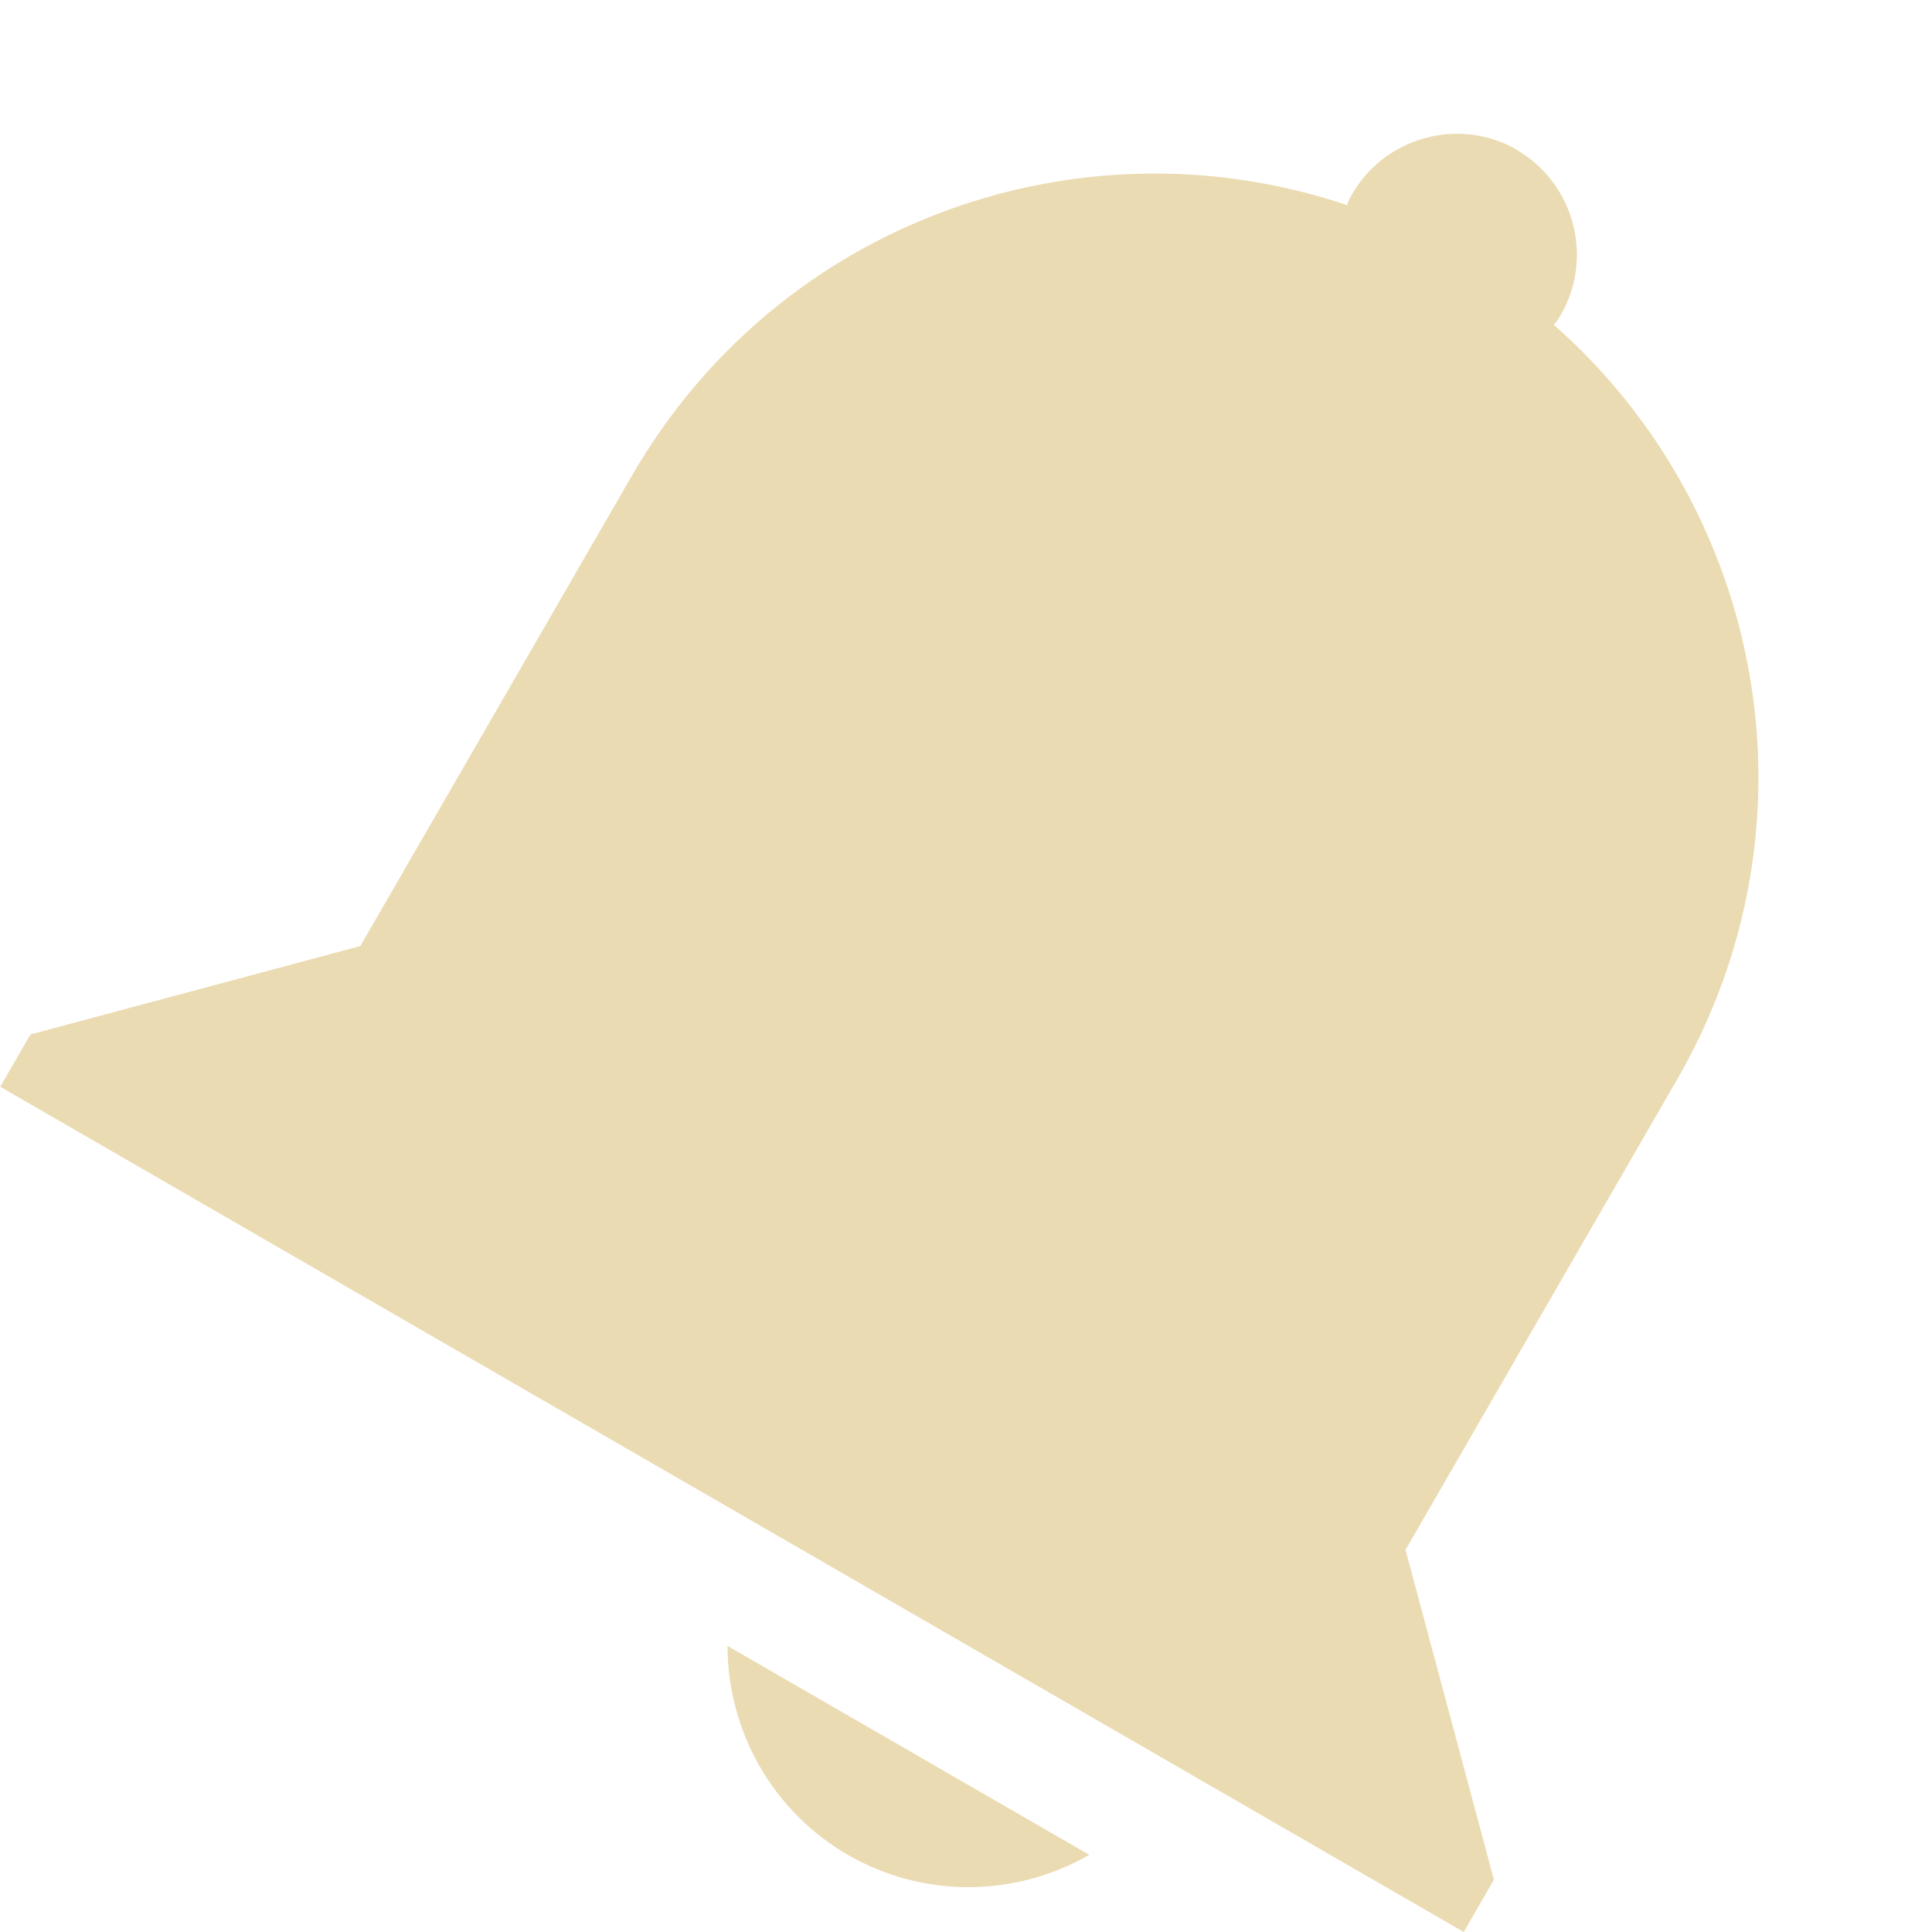
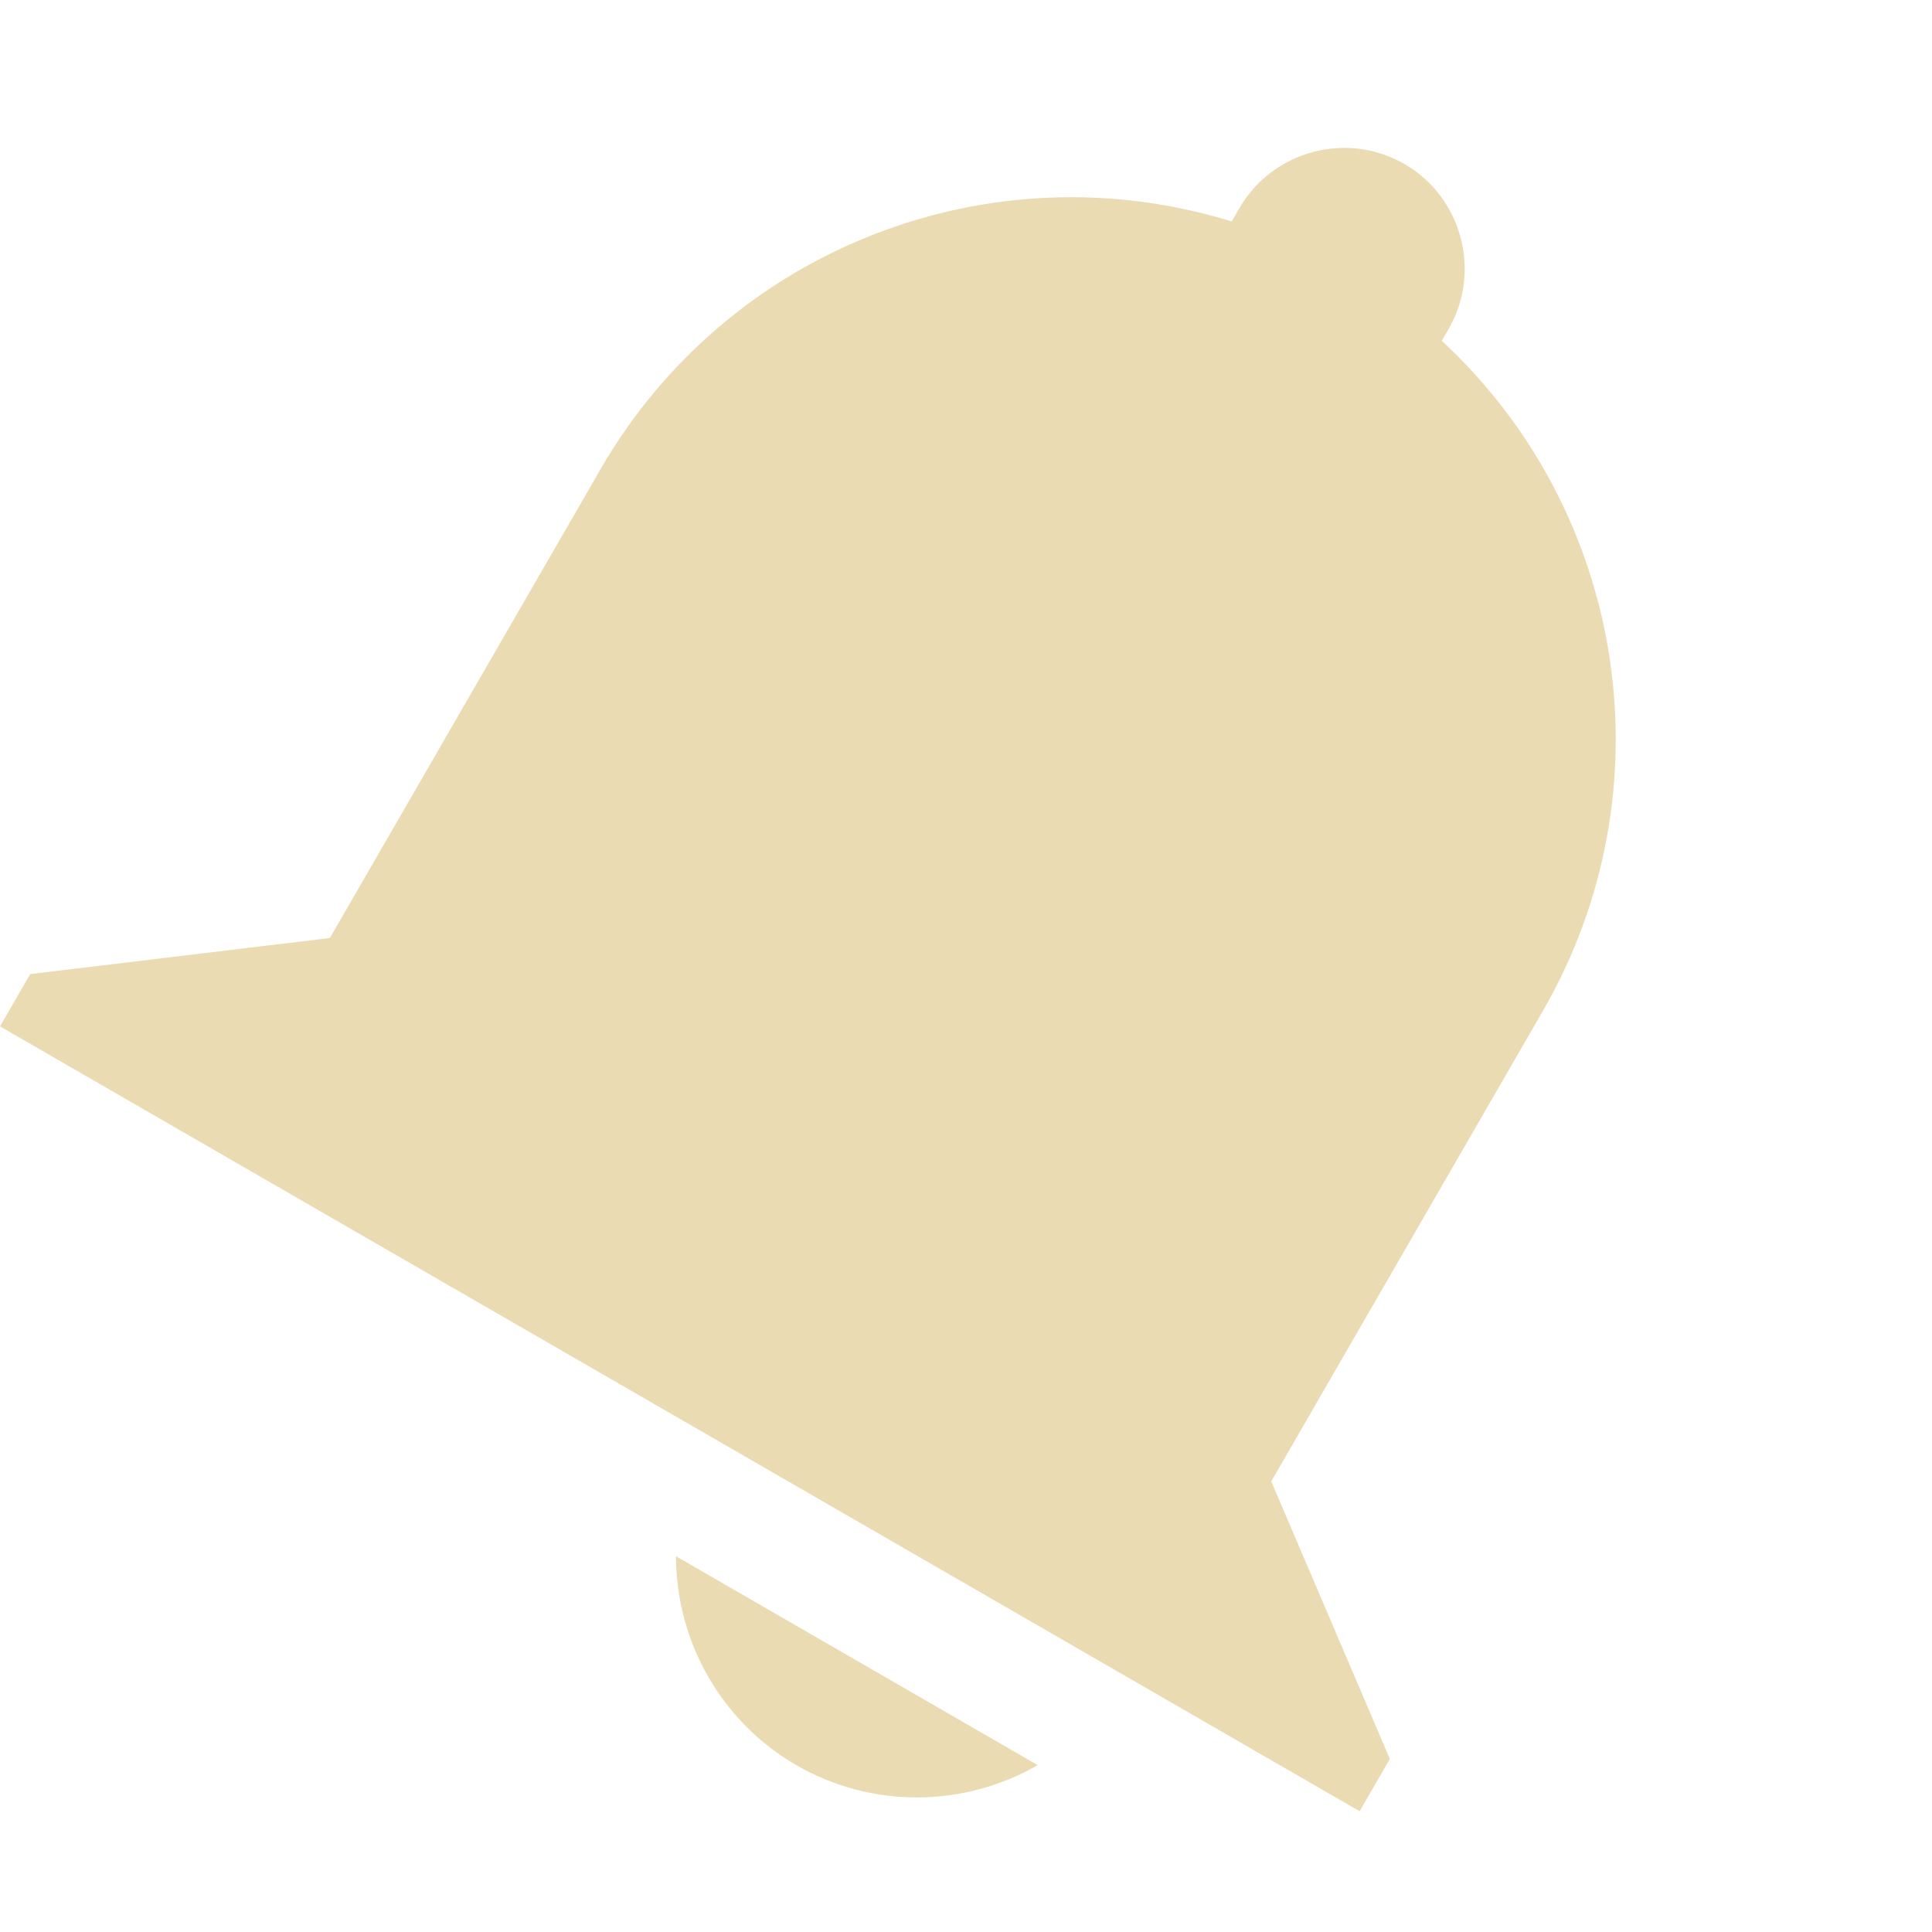
<svg xmlns="http://www.w3.org/2000/svg" width="16" height="16" version="1.1">
  <defs>
    <style id="current-color-scheme" type="text/css">.ColorScheme-Text { color:#ebdbb2; } .ColorScheme-Highlight { color:#458588; } .ColorScheme-NeutralText { color:#fe8019; } .ColorScheme-PositiveText { color:#689d6a; } .ColorScheme-NegativeText { color:#fb4934; }</style>
  </defs>
-   <path class="ColorScheme-Text" d="m12.56 1.241c0.476 0.275 0.641 0.89 0.366 1.366-0.015 0.026-0.035 0.061-0.059 0.082 1.753 1.543 2.238 4.144 1.023 6.249l-2.25 3.897 0.732 2.732-0.25 0.433-12.12-7 0.25-0.433 2.732-0.732 2.25-3.897c1.215-2.104 3.71-2.985 5.923-2.239 0.006-0.031 0.026-0.066 0.041-0.092 0.275-0.476 0.89-0.641 1.366-0.366zm-3.539 14.12c-0.622 0.357-1.383 0.356-1.998 1e-3 -0.615-0.355-0.997-1.014-0.998-1.731z" fill="currentColor" />
+   <path class="ColorScheme-Text" d="m11.63 1.358c-0.476-0.275-1.091-0.11-1.366 0.366l-0.064 0.11c-2.001-0.618-4.164 0.226-5.218 2.037l-2.25 3.897-2.482 0.299-0.25 0.433 11.26 6.5 0.25-0.433-0.982-2.299 2.25-3.897c1.05-1.819 0.702-4.121-0.838-5.549l0.057-0.098c0.275-0.476 0.11-1.091-0.366-1.366zm-6.032 11.53c0.002 0.717 0.383 1.376 0.998 1.731 0.615 0.355 1.376 0.356 1.998-1e-3z" fill="currentColor" />
</svg>
